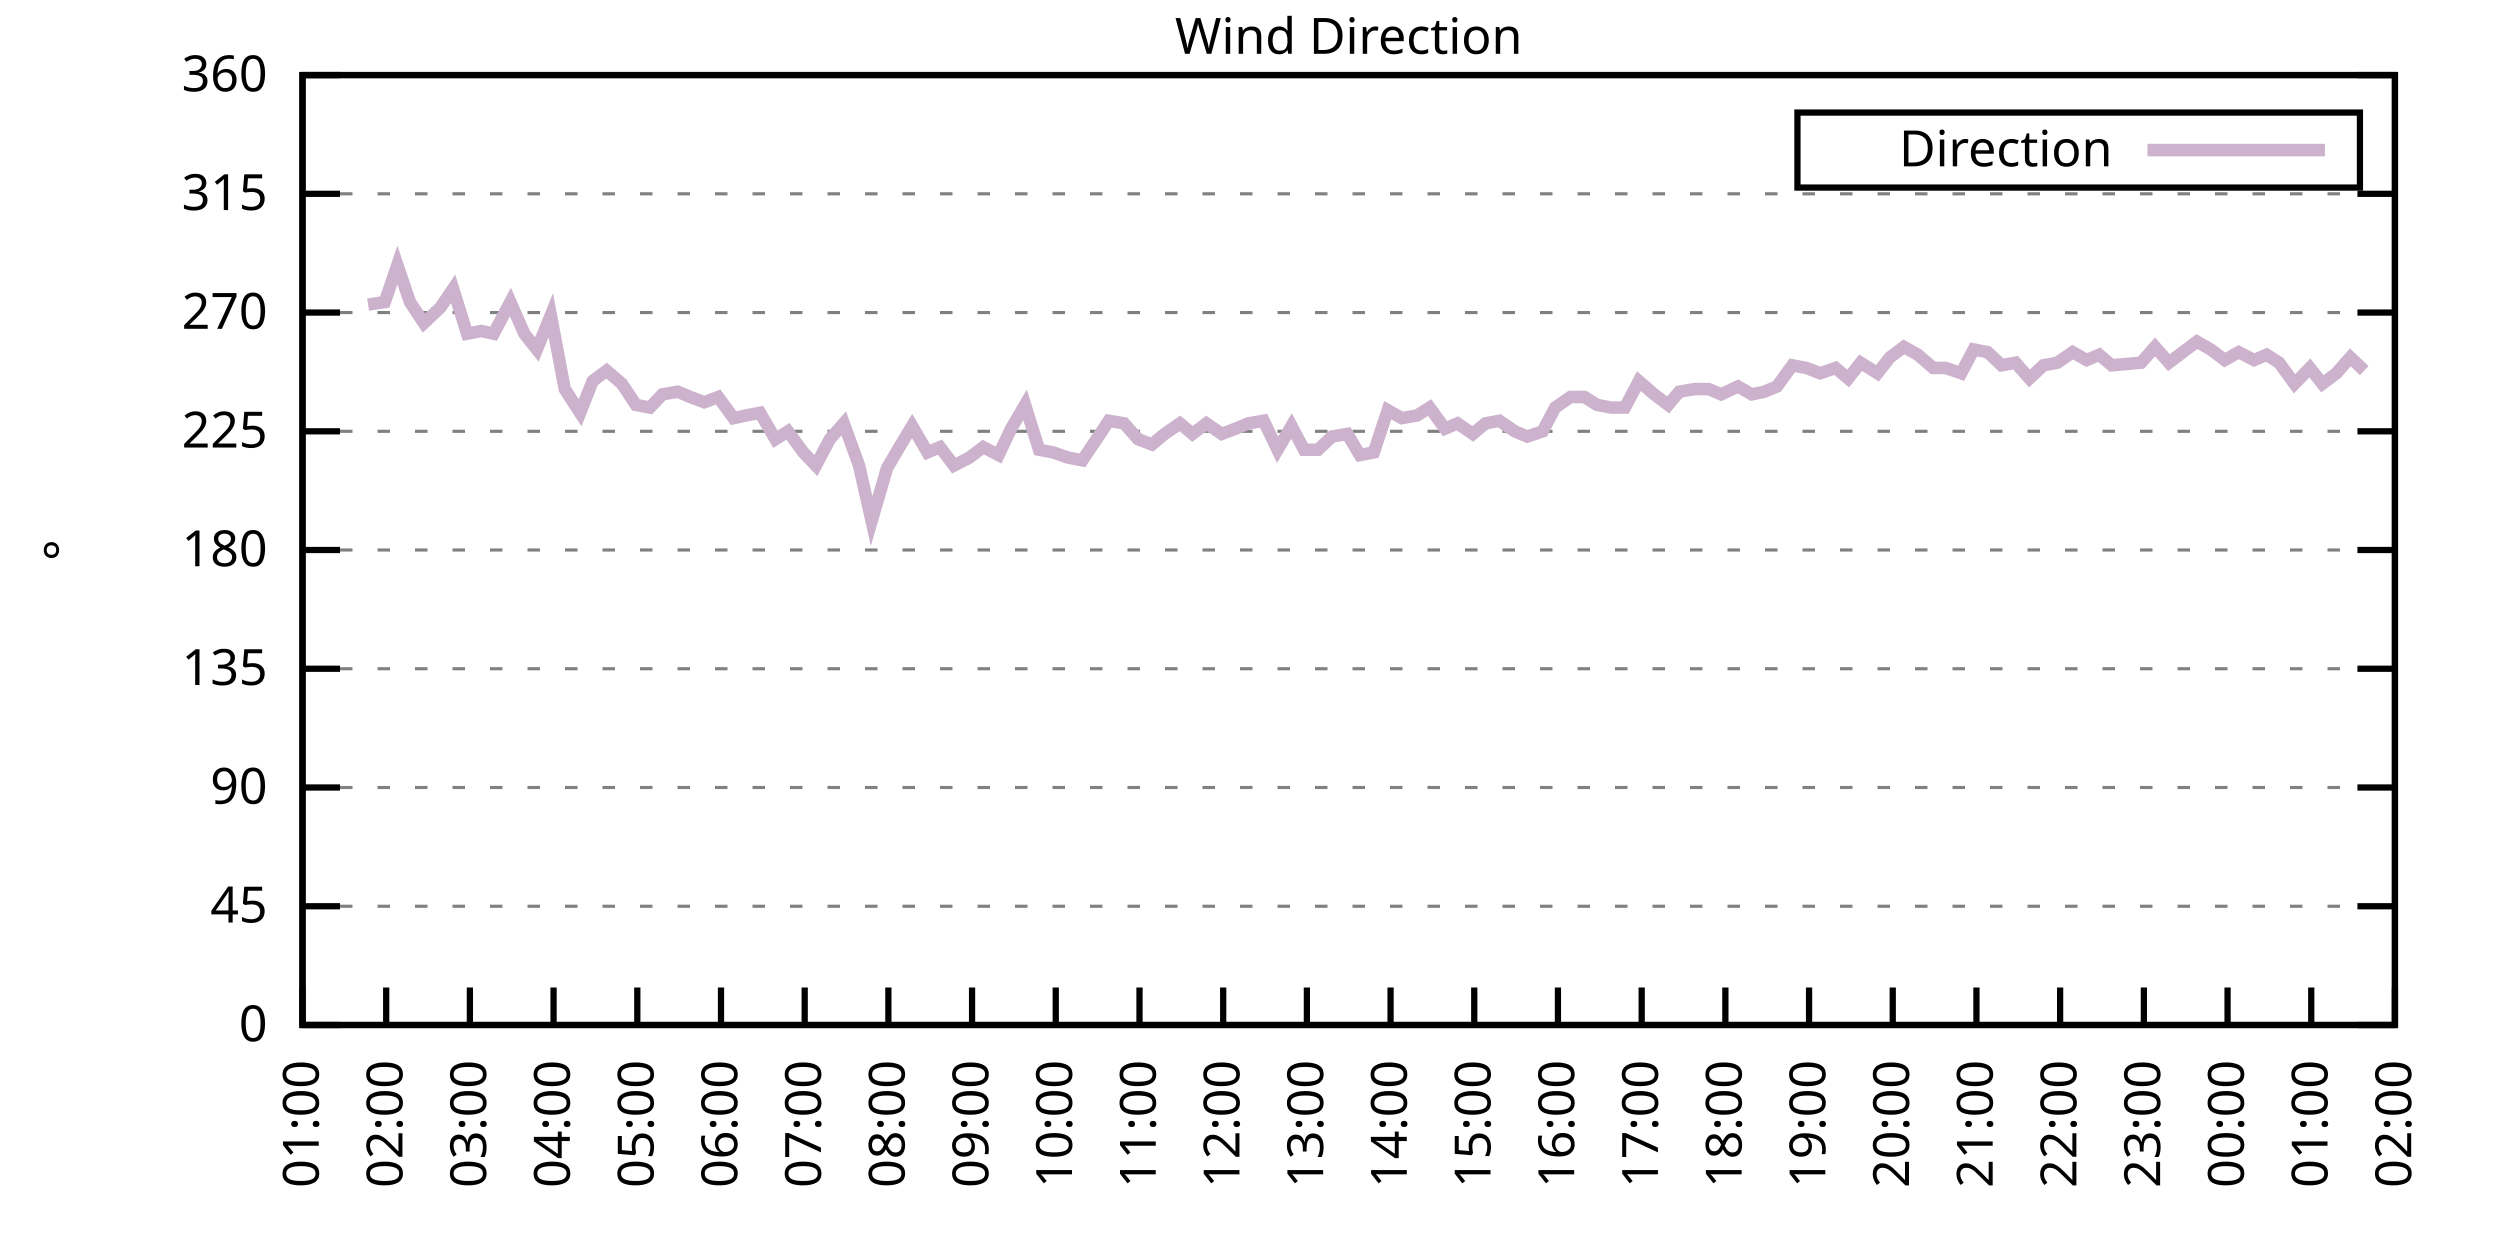
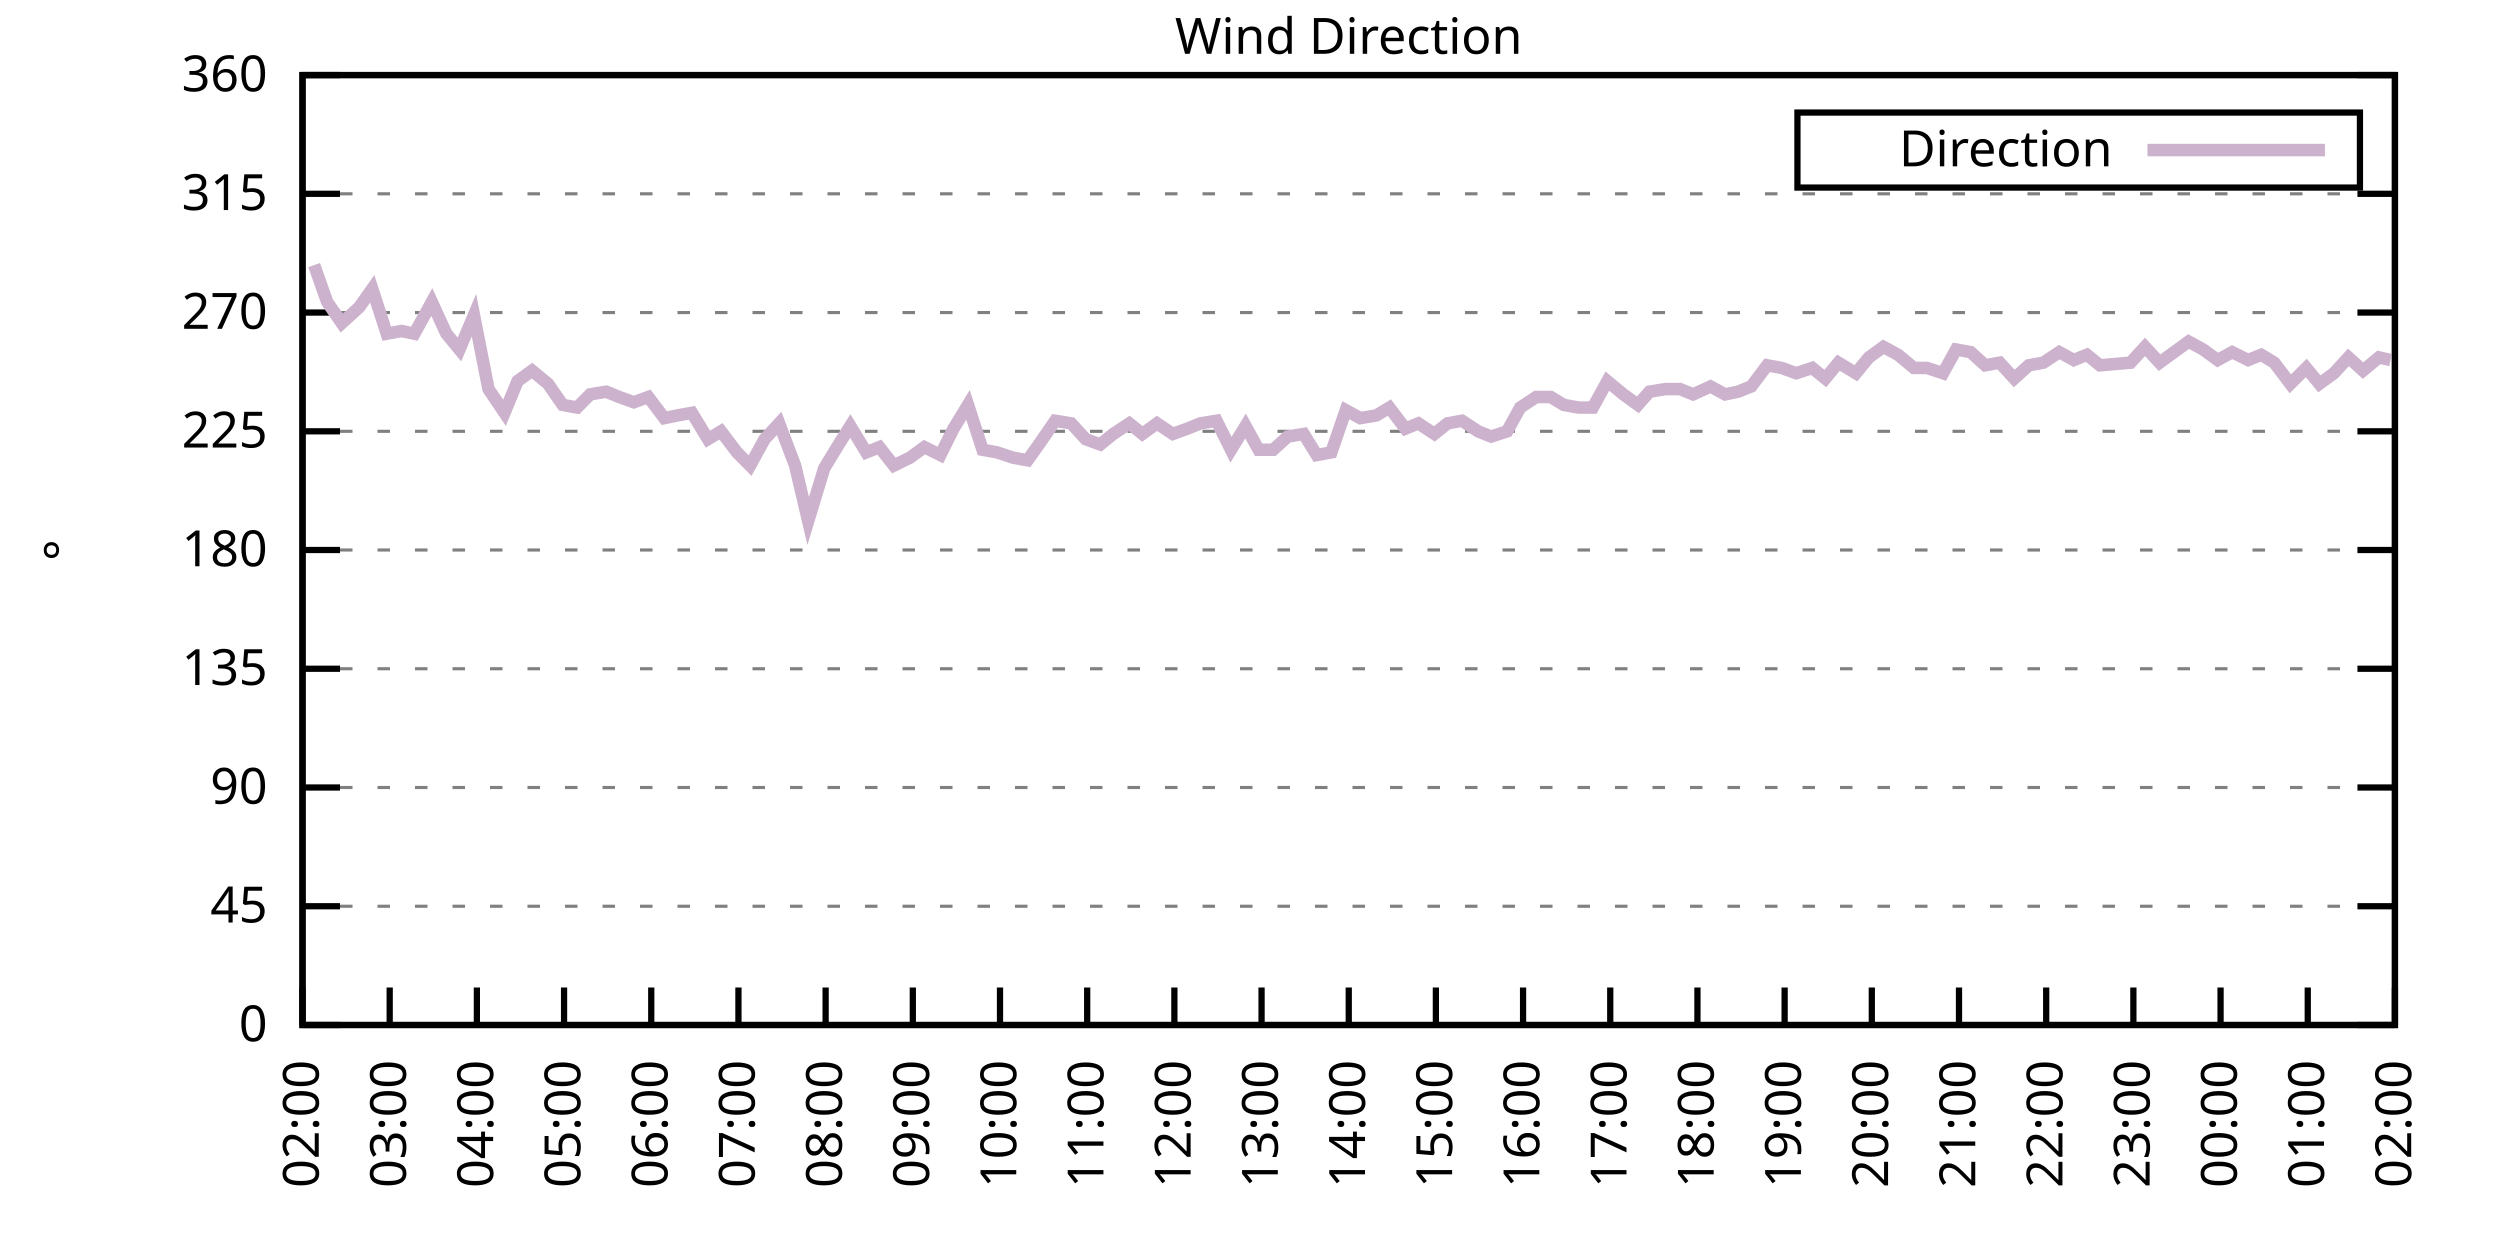
<svg xmlns="http://www.w3.org/2000/svg" xmlns:xlink="http://www.w3.org/1999/xlink" width="400" height="200" viewBox="0 0 400 200">
  <g id="gnuplot_canvas">
    <rect x="0" y="0" width="400" height="200" fill="none" />
    <defs>
      <circle id="gpDot" r="0.5" stroke-width="0.5" stroke="currentColor" />
      <path id="gpPt0" stroke-width="0.333" stroke="currentColor" d="M-1,0 h2 M0,-1 v2" />
      <path id="gpPt1" stroke-width="0.333" stroke="currentColor" d="M-1,-1 L1,1 M1,-1 L-1,1" />
      <path id="gpPt2" stroke-width="0.333" stroke="currentColor" d="M-1,0 L1,0 M0,-1 L0,1 M-1,-1 L1,1 M-1,1 L1,-1" />
      <rect id="gpPt3" stroke-width="0.333" stroke="currentColor" x="-1" y="-1" width="2" height="2" />
      <rect id="gpPt4" stroke-width="0.333" stroke="currentColor" fill="currentColor" x="-1" y="-1" width="2" height="2" />
      <circle id="gpPt5" stroke-width="0.333" stroke="currentColor" cx="0" cy="0" r="1" />
      <use xlink:href="#gpPt5" id="gpPt6" fill="currentColor" stroke="none" />
      <path id="gpPt7" stroke-width="0.333" stroke="currentColor" d="M0,-1.33 L-1.33,0.67 L1.33,0.67 z" />
      <use xlink:href="#gpPt7" id="gpPt8" fill="currentColor" stroke="none" />
      <use xlink:href="#gpPt7" id="gpPt9" stroke="currentColor" transform="rotate(180)" />
      <use xlink:href="#gpPt9" id="gpPt10" fill="currentColor" stroke="none" />
      <use xlink:href="#gpPt3" id="gpPt11" stroke="currentColor" transform="rotate(45)" />
      <use xlink:href="#gpPt11" id="gpPt12" fill="currentColor" stroke="none" />
      <path id="gpPt13" stroke-width="0.333" stroke="currentColor" d="M0,1.330 L1.265,0.411 L0.782,-1.067 L-0.782,-1.076 L-1.265,0.411 z" />
      <use xlink:href="#gpPt13" id="gpPt14" fill="currentColor" stroke="none" />
      <filter id="textbox" filterUnits="objectBoundingBox" x="0" y="0" height="1" width="1">
        <feFlood flood-color="white" flood-opacity="1" result="bgnd" />
        <feComposite in="SourceGraphic" in2="bgnd" operator="atop" />
      </filter>
      <filter id="greybox" filterUnits="objectBoundingBox" x="0" y="0" height="1" width="1">
        <feFlood flood-color="lightgrey" flood-opacity="1" result="grey" />
        <feComposite in="SourceGraphic" in2="grey" operator="atop" />
      </filter>
    </defs>
    <g fill="none" color="white" stroke="currentColor" stroke-width="1.00" stroke-linecap="butt" stroke-linejoin="miter">
</g>
    <g fill="none" color="black" stroke="currentColor" stroke-width="1.00" stroke-linecap="butt" stroke-linejoin="miter">
      <g stroke="none" shape-rendering="crispEdges">
        <polygon fill="rgb(255, 255, 255)" points="48.40,164.00 383.18,164.00 383.18,12.02 48.40,12.02 " />
      </g>
    </g>
    <g fill="none" color="black" stroke="currentColor" stroke-width="1.00" stroke-linecap="butt" stroke-linejoin="miter">
</g>
    <g fill="none" color="black" stroke="black" stroke-width="0.50" stroke-linecap="butt" stroke-linejoin="miter">
</g>
    <g fill="none" color="gray" stroke="currentColor" stroke-width="0.50" stroke-linecap="butt" stroke-linejoin="miter">
      <path stroke="gray" stroke-dasharray="2,4" class="gridline" d="M48.40,164.00 L383.19,164.00  " />
    </g>
    <g fill="none" color="gray" stroke="gray" stroke-width="1.00" stroke-linecap="butt" stroke-linejoin="miter">
</g>
    <g fill="none" color="black" stroke="currentColor" stroke-width="1.00" stroke-linecap="butt" stroke-linejoin="miter">
      <path stroke="black" d="M48.40,164.00 L54.40,164.00 M383.19,164.00 L377.19,164.00  " />
      <g transform="translate(42.80,166.60)" stroke="none" fill="black" font-family="Sans" font-size="8.00" text-anchor="end">
        <text>
          <tspan font-family="Sans"> 0</tspan>
        </text>
      </g>
    </g>
    <g fill="none" color="black" stroke="currentColor" stroke-width="1.00" stroke-linecap="butt" stroke-linejoin="miter">
</g>
    <g fill="none" color="black" stroke="black" stroke-width="0.50" stroke-linecap="butt" stroke-linejoin="miter">
</g>
    <g fill="none" color="gray" stroke="currentColor" stroke-width="0.50" stroke-linecap="butt" stroke-linejoin="miter">
      <path stroke="gray" stroke-dasharray="2,4" class="gridline" d="M48.40,145.00 L383.19,145.00  " />
    </g>
    <g fill="none" color="gray" stroke="gray" stroke-width="1.00" stroke-linecap="butt" stroke-linejoin="miter">
</g>
    <g fill="none" color="black" stroke="currentColor" stroke-width="1.00" stroke-linecap="butt" stroke-linejoin="miter">
      <path stroke="black" d="M48.40,145.00 L54.40,145.00 M383.19,145.00 L377.19,145.00  " />
      <g transform="translate(42.80,147.60)" stroke="none" fill="black" font-family="Sans" font-size="8.00" text-anchor="end">
        <text>
          <tspan font-family="Sans"> 45</tspan>
        </text>
      </g>
    </g>
    <g fill="none" color="black" stroke="currentColor" stroke-width="1.00" stroke-linecap="butt" stroke-linejoin="miter">
</g>
    <g fill="none" color="black" stroke="black" stroke-width="0.50" stroke-linecap="butt" stroke-linejoin="miter">
</g>
    <g fill="none" color="gray" stroke="currentColor" stroke-width="0.50" stroke-linecap="butt" stroke-linejoin="miter">
      <path stroke="gray" stroke-dasharray="2,4" class="gridline" d="M48.40,126.00 L383.19,126.00  " />
    </g>
    <g fill="none" color="gray" stroke="gray" stroke-width="1.00" stroke-linecap="butt" stroke-linejoin="miter">
</g>
    <g fill="none" color="black" stroke="currentColor" stroke-width="1.00" stroke-linecap="butt" stroke-linejoin="miter">
      <path stroke="black" d="M48.40,126.00 L54.40,126.00 M383.19,126.00 L377.19,126.00  " />
      <g transform="translate(42.80,128.60)" stroke="none" fill="black" font-family="Sans" font-size="8.00" text-anchor="end">
        <text>
          <tspan font-family="Sans"> 90</tspan>
        </text>
      </g>
    </g>
    <g fill="none" color="black" stroke="currentColor" stroke-width="1.00" stroke-linecap="butt" stroke-linejoin="miter">
</g>
    <g fill="none" color="black" stroke="black" stroke-width="0.50" stroke-linecap="butt" stroke-linejoin="miter">
</g>
    <g fill="none" color="gray" stroke="currentColor" stroke-width="0.50" stroke-linecap="butt" stroke-linejoin="miter">
      <path stroke="gray" stroke-dasharray="2,4" class="gridline" d="M48.40,107.00 L383.19,107.00  " />
    </g>
    <g fill="none" color="gray" stroke="gray" stroke-width="1.00" stroke-linecap="butt" stroke-linejoin="miter">
</g>
    <g fill="none" color="black" stroke="currentColor" stroke-width="1.00" stroke-linecap="butt" stroke-linejoin="miter">
      <path stroke="black" d="M48.40,107.00 L54.40,107.00 M383.19,107.00 L377.19,107.00  " />
      <g transform="translate(42.80,109.60)" stroke="none" fill="black" font-family="Sans" font-size="8.00" text-anchor="end">
        <text>
          <tspan font-family="Sans"> 135</tspan>
        </text>
      </g>
    </g>
    <g fill="none" color="black" stroke="currentColor" stroke-width="1.00" stroke-linecap="butt" stroke-linejoin="miter">
</g>
    <g fill="none" color="black" stroke="black" stroke-width="0.50" stroke-linecap="butt" stroke-linejoin="miter">
</g>
    <g fill="none" color="gray" stroke="currentColor" stroke-width="0.50" stroke-linecap="butt" stroke-linejoin="miter">
      <path stroke="gray" stroke-dasharray="2,4" class="gridline" d="M48.40,88.00 L383.19,88.00  " />
    </g>
    <g fill="none" color="gray" stroke="gray" stroke-width="1.00" stroke-linecap="butt" stroke-linejoin="miter">
</g>
    <g fill="none" color="black" stroke="currentColor" stroke-width="1.00" stroke-linecap="butt" stroke-linejoin="miter">
      <path stroke="black" d="M48.40,88.00 L54.40,88.00 M383.19,88.00 L377.19,88.00  " />
      <g transform="translate(42.80,90.60)" stroke="none" fill="black" font-family="Sans" font-size="8.00" text-anchor="end">
        <text>
          <tspan font-family="Sans"> 180</tspan>
        </text>
      </g>
    </g>
    <g fill="none" color="black" stroke="currentColor" stroke-width="1.00" stroke-linecap="butt" stroke-linejoin="miter">
</g>
    <g fill="none" color="black" stroke="black" stroke-width="0.50" stroke-linecap="butt" stroke-linejoin="miter">
</g>
    <g fill="none" color="gray" stroke="currentColor" stroke-width="0.50" stroke-linecap="butt" stroke-linejoin="miter">
      <path stroke="gray" stroke-dasharray="2,4" class="gridline" d="M48.40,69.01 L383.19,69.01  " />
    </g>
    <g fill="none" color="gray" stroke="gray" stroke-width="1.00" stroke-linecap="butt" stroke-linejoin="miter">
</g>
    <g fill="none" color="black" stroke="currentColor" stroke-width="1.00" stroke-linecap="butt" stroke-linejoin="miter">
      <path stroke="black" d="M48.40,69.01 L54.40,69.01 M383.19,69.01 L377.19,69.01  " />
      <g transform="translate(42.80,71.61)" stroke="none" fill="black" font-family="Sans" font-size="8.00" text-anchor="end">
        <text>
          <tspan font-family="Sans"> 225</tspan>
        </text>
      </g>
    </g>
    <g fill="none" color="black" stroke="currentColor" stroke-width="1.00" stroke-linecap="butt" stroke-linejoin="miter">
</g>
    <g fill="none" color="black" stroke="black" stroke-width="0.50" stroke-linecap="butt" stroke-linejoin="miter">
</g>
    <g fill="none" color="gray" stroke="currentColor" stroke-width="0.50" stroke-linecap="butt" stroke-linejoin="miter">
      <path stroke="gray" stroke-dasharray="2,4" class="gridline" d="M48.40,50.01 L383.19,50.01  " />
    </g>
    <g fill="none" color="gray" stroke="gray" stroke-width="1.00" stroke-linecap="butt" stroke-linejoin="miter">
</g>
    <g fill="none" color="black" stroke="currentColor" stroke-width="1.00" stroke-linecap="butt" stroke-linejoin="miter">
      <path stroke="black" d="M48.40,50.01 L54.40,50.01 M383.19,50.01 L377.19,50.01  " />
      <g transform="translate(42.80,52.61)" stroke="none" fill="black" font-family="Sans" font-size="8.00" text-anchor="end">
        <text>
          <tspan font-family="Sans"> 270</tspan>
        </text>
      </g>
    </g>
    <g fill="none" color="black" stroke="currentColor" stroke-width="1.00" stroke-linecap="butt" stroke-linejoin="miter">
</g>
    <g fill="none" color="black" stroke="black" stroke-width="0.50" stroke-linecap="butt" stroke-linejoin="miter">
</g>
    <g fill="none" color="gray" stroke="currentColor" stroke-width="0.50" stroke-linecap="butt" stroke-linejoin="miter">
      <path stroke="gray" stroke-dasharray="2,4" class="gridline" d="M48.40,31.01 L383.19,31.01  " />
    </g>
    <g fill="none" color="gray" stroke="gray" stroke-width="1.00" stroke-linecap="butt" stroke-linejoin="miter">
</g>
    <g fill="none" color="black" stroke="currentColor" stroke-width="1.00" stroke-linecap="butt" stroke-linejoin="miter">
      <path stroke="black" d="M48.40,31.01 L54.40,31.01 M383.19,31.01 L377.19,31.01  " />
      <g transform="translate(42.80,33.61)" stroke="none" fill="black" font-family="Sans" font-size="8.00" text-anchor="end">
        <text>
          <tspan font-family="Sans"> 315</tspan>
        </text>
      </g>
    </g>
    <g fill="none" color="black" stroke="currentColor" stroke-width="1.00" stroke-linecap="butt" stroke-linejoin="miter">
</g>
    <g fill="none" color="black" stroke="black" stroke-width="0.50" stroke-linecap="butt" stroke-linejoin="miter">
</g>
    <g fill="none" color="gray" stroke="currentColor" stroke-width="0.50" stroke-linecap="butt" stroke-linejoin="miter">
      <path stroke="gray" stroke-dasharray="2,4" class="gridline" d="M48.40,12.01 L383.19,12.01  " />
    </g>
    <g fill="none" color="gray" stroke="gray" stroke-width="1.00" stroke-linecap="butt" stroke-linejoin="miter">
</g>
    <g fill="none" color="black" stroke="currentColor" stroke-width="1.00" stroke-linecap="butt" stroke-linejoin="miter">
      <path stroke="black" d="M48.40,12.01 L54.40,12.01 M383.19,12.01 L377.19,12.01  " />
      <g transform="translate(42.80,14.61)" stroke="none" fill="black" font-family="Sans" font-size="8.00" text-anchor="end">
        <text>
          <tspan font-family="Sans"> 360</tspan>
        </text>
      </g>
    </g>
    <g fill="none" color="black" stroke="currentColor" stroke-width="1.00" stroke-linecap="butt" stroke-linejoin="miter">
      <path stroke="black" d="M48.40,164.00 L48.40,158.00  " />
      <g transform="translate(51.00,169.60) rotate(270.00)" stroke="none" fill="black" font-family="Sans" font-size="8.00" text-anchor="end">
        <text>
-           <tspan font-family="Sans">01:00</tspan>
-         </text>
-       </g>
-     </g>
-     <g fill="none" color="black" stroke="currentColor" stroke-width="1.00" stroke-linecap="butt" stroke-linejoin="miter">
-       <path stroke="black" d="M61.79,164.00 L61.79,158.00  " />
-       <g transform="translate(64.39,169.60) rotate(270.00)" stroke="none" fill="black" font-family="Sans" font-size="8.00" text-anchor="end">
-         <text>
          <tspan font-family="Sans">02:00</tspan>
        </text>
      </g>
    </g>
    <g fill="none" color="black" stroke="currentColor" stroke-width="1.00" stroke-linecap="butt" stroke-linejoin="miter">
-       <path stroke="black" d="M75.18,164.00 L75.18,158.00  " />
-       <g transform="translate(77.78,169.60) rotate(270.00)" stroke="none" fill="black" font-family="Sans" font-size="8.00" text-anchor="end">
+       <path stroke="black" d="M62.35,164.00 L62.35,158.00  " />
+       <g transform="translate(64.95,169.60) rotate(270.00)" stroke="none" fill="black" font-family="Sans" font-size="8.00" text-anchor="end">
        <text>
          <tspan font-family="Sans">03:00</tspan>
        </text>
      </g>
    </g>
    <g fill="none" color="black" stroke="currentColor" stroke-width="1.00" stroke-linecap="butt" stroke-linejoin="miter">
-       <path stroke="black" d="M88.57,164.00 L88.57,158.00  " />
-       <g transform="translate(91.17,169.60) rotate(270.00)" stroke="none" fill="black" font-family="Sans" font-size="8.00" text-anchor="end">
+       <path stroke="black" d="M76.30,164.00 L76.30,158.00  " />
+       <g transform="translate(78.90,169.60) rotate(270.00)" stroke="none" fill="black" font-family="Sans" font-size="8.00" text-anchor="end">
        <text>
          <tspan font-family="Sans">04:00</tspan>
        </text>
      </g>
    </g>
    <g fill="none" color="black" stroke="currentColor" stroke-width="1.00" stroke-linecap="butt" stroke-linejoin="miter">
-       <path stroke="black" d="M101.97,164.00 L101.97,158.00  " />
-       <g transform="translate(104.57,169.60) rotate(270.00)" stroke="none" fill="black" font-family="Sans" font-size="8.00" text-anchor="end">
+       <path stroke="black" d="M90.25,164.00 L90.25,158.00  " />
+       <g transform="translate(92.85,169.60) rotate(270.00)" stroke="none" fill="black" font-family="Sans" font-size="8.00" text-anchor="end">
        <text>
          <tspan font-family="Sans">05:00</tspan>
        </text>
      </g>
    </g>
    <g fill="none" color="black" stroke="currentColor" stroke-width="1.00" stroke-linecap="butt" stroke-linejoin="miter">
-       <path stroke="black" d="M115.36,164.00 L115.36,158.00  " />
-       <g transform="translate(117.96,169.60) rotate(270.00)" stroke="none" fill="black" font-family="Sans" font-size="8.00" text-anchor="end">
+       <path stroke="black" d="M104.20,164.00 L104.20,158.00  " />
+       <g transform="translate(106.80,169.60) rotate(270.00)" stroke="none" fill="black" font-family="Sans" font-size="8.00" text-anchor="end">
        <text>
          <tspan font-family="Sans">06:00</tspan>
        </text>
      </g>
    </g>
    <g fill="none" color="black" stroke="currentColor" stroke-width="1.00" stroke-linecap="butt" stroke-linejoin="miter">
-       <path stroke="black" d="M128.75,164.00 L128.75,158.00  " />
-       <g transform="translate(131.35,169.60) rotate(270.00)" stroke="none" fill="black" font-family="Sans" font-size="8.00" text-anchor="end">
+       <path stroke="black" d="M118.15,164.00 L118.15,158.00  " />
+       <g transform="translate(120.75,169.60) rotate(270.00)" stroke="none" fill="black" font-family="Sans" font-size="8.00" text-anchor="end">
        <text>
          <tspan font-family="Sans">07:00</tspan>
        </text>
      </g>
    </g>
    <g fill="none" color="black" stroke="currentColor" stroke-width="1.00" stroke-linecap="butt" stroke-linejoin="miter">
-       <path stroke="black" d="M142.14,164.00 L142.14,158.00  " />
-       <g transform="translate(144.74,169.60) rotate(270.00)" stroke="none" fill="black" font-family="Sans" font-size="8.00" text-anchor="end">
+       <path stroke="black" d="M132.10,164.00 L132.10,158.00  " />
+       <g transform="translate(134.70,169.60) rotate(270.00)" stroke="none" fill="black" font-family="Sans" font-size="8.00" text-anchor="end">
        <text>
          <tspan font-family="Sans">08:00</tspan>
        </text>
      </g>
    </g>
    <g fill="none" color="black" stroke="currentColor" stroke-width="1.00" stroke-linecap="butt" stroke-linejoin="miter">
-       <path stroke="black" d="M155.53,164.00 L155.53,158.00  " />
-       <g transform="translate(158.13,169.60) rotate(270.00)" stroke="none" fill="black" font-family="Sans" font-size="8.00" text-anchor="end">
+       <path stroke="black" d="M146.05,164.00 L146.05,158.00  " />
+       <g transform="translate(148.65,169.60) rotate(270.00)" stroke="none" fill="black" font-family="Sans" font-size="8.00" text-anchor="end">
        <text>
          <tspan font-family="Sans">09:00</tspan>
        </text>
      </g>
    </g>
    <g fill="none" color="black" stroke="currentColor" stroke-width="1.00" stroke-linecap="butt" stroke-linejoin="miter">
-       <path stroke="black" d="M168.92,164.00 L168.92,158.00  " />
-       <g transform="translate(171.52,169.60) rotate(270.00)" stroke="none" fill="black" font-family="Sans" font-size="8.00" text-anchor="end">
+       <path stroke="black" d="M160.00,164.00 L160.00,158.00  " />
+       <g transform="translate(162.60,169.60) rotate(270.00)" stroke="none" fill="black" font-family="Sans" font-size="8.00" text-anchor="end">
        <text>
          <tspan font-family="Sans">10:00</tspan>
        </text>
      </g>
    </g>
    <g fill="none" color="black" stroke="currentColor" stroke-width="1.00" stroke-linecap="butt" stroke-linejoin="miter">
-       <path stroke="black" d="M182.32,164.00 L182.32,158.00  " />
-       <g transform="translate(184.92,169.60) rotate(270.00)" stroke="none" fill="black" font-family="Sans" font-size="8.00" text-anchor="end">
+       <path stroke="black" d="M173.95,164.00 L173.95,158.00  " />
+       <g transform="translate(176.55,169.60) rotate(270.00)" stroke="none" fill="black" font-family="Sans" font-size="8.00" text-anchor="end">
        <text>
          <tspan font-family="Sans">11:00</tspan>
        </text>
      </g>
    </g>
    <g fill="none" color="black" stroke="currentColor" stroke-width="1.00" stroke-linecap="butt" stroke-linejoin="miter">
-       <path stroke="black" d="M195.71,164.00 L195.71,158.00  " />
-       <g transform="translate(198.31,169.60) rotate(270.00)" stroke="none" fill="black" font-family="Sans" font-size="8.00" text-anchor="end">
+       <path stroke="black" d="M187.90,164.00 L187.90,158.00  " />
+       <g transform="translate(190.50,169.60) rotate(270.00)" stroke="none" fill="black" font-family="Sans" font-size="8.00" text-anchor="end">
        <text>
          <tspan font-family="Sans">12:00</tspan>
        </text>
      </g>
    </g>
    <g fill="none" color="black" stroke="currentColor" stroke-width="1.00" stroke-linecap="butt" stroke-linejoin="miter">
-       <path stroke="black" d="M209.10,164.00 L209.10,158.00  " />
-       <g transform="translate(211.70,169.60) rotate(270.00)" stroke="none" fill="black" font-family="Sans" font-size="8.00" text-anchor="end">
+       <path stroke="black" d="M201.85,164.00 L201.85,158.00  " />
+       <g transform="translate(204.45,169.60) rotate(270.00)" stroke="none" fill="black" font-family="Sans" font-size="8.00" text-anchor="end">
        <text>
          <tspan font-family="Sans">13:00</tspan>
        </text>
      </g>
    </g>
    <g fill="none" color="black" stroke="currentColor" stroke-width="1.00" stroke-linecap="butt" stroke-linejoin="miter">
-       <path stroke="black" d="M222.49,164.00 L222.49,158.00  " />
-       <g transform="translate(225.09,169.60) rotate(270.00)" stroke="none" fill="black" font-family="Sans" font-size="8.00" text-anchor="end">
+       <path stroke="black" d="M215.80,164.00 L215.80,158.00  " />
+       <g transform="translate(218.40,169.60) rotate(270.00)" stroke="none" fill="black" font-family="Sans" font-size="8.00" text-anchor="end">
        <text>
          <tspan font-family="Sans">14:00</tspan>
        </text>
      </g>
    </g>
    <g fill="none" color="black" stroke="currentColor" stroke-width="1.00" stroke-linecap="butt" stroke-linejoin="miter">
-       <path stroke="black" d="M235.88,164.00 L235.88,158.00  " />
-       <g transform="translate(238.48,169.60) rotate(270.00)" stroke="none" fill="black" font-family="Sans" font-size="8.00" text-anchor="end">
+       <path stroke="black" d="M229.74,164.00 L229.74,158.00  " />
+       <g transform="translate(232.34,169.60) rotate(270.00)" stroke="none" fill="black" font-family="Sans" font-size="8.00" text-anchor="end">
        <text>
          <tspan font-family="Sans">15:00</tspan>
        </text>
      </g>
    </g>
    <g fill="none" color="black" stroke="currentColor" stroke-width="1.00" stroke-linecap="butt" stroke-linejoin="miter">
-       <path stroke="black" d="M249.27,164.00 L249.27,158.00  " />
-       <g transform="translate(251.87,169.60) rotate(270.00)" stroke="none" fill="black" font-family="Sans" font-size="8.00" text-anchor="end">
+       <path stroke="black" d="M243.69,164.00 L243.69,158.00  " />
+       <g transform="translate(246.29,169.60) rotate(270.00)" stroke="none" fill="black" font-family="Sans" font-size="8.00" text-anchor="end">
        <text>
          <tspan font-family="Sans">16:00</tspan>
        </text>
      </g>
    </g>
    <g fill="none" color="black" stroke="currentColor" stroke-width="1.00" stroke-linecap="butt" stroke-linejoin="miter">
-       <path stroke="black" d="M262.67,164.00 L262.67,158.00  " />
-       <g transform="translate(265.27,169.60) rotate(270.00)" stroke="none" fill="black" font-family="Sans" font-size="8.00" text-anchor="end">
+       <path stroke="black" d="M257.64,164.00 L257.64,158.00  " />
+       <g transform="translate(260.24,169.60) rotate(270.00)" stroke="none" fill="black" font-family="Sans" font-size="8.00" text-anchor="end">
        <text>
          <tspan font-family="Sans">17:00</tspan>
        </text>
      </g>
    </g>
    <g fill="none" color="black" stroke="currentColor" stroke-width="1.00" stroke-linecap="butt" stroke-linejoin="miter">
-       <path stroke="black" d="M276.06,164.00 L276.06,158.00  " />
-       <g transform="translate(278.66,169.60) rotate(270.00)" stroke="none" fill="black" font-family="Sans" font-size="8.00" text-anchor="end">
+       <path stroke="black" d="M271.59,164.00 L271.59,158.00  " />
+       <g transform="translate(274.19,169.60) rotate(270.00)" stroke="none" fill="black" font-family="Sans" font-size="8.00" text-anchor="end">
        <text>
          <tspan font-family="Sans">18:00</tspan>
        </text>
      </g>
    </g>
    <g fill="none" color="black" stroke="currentColor" stroke-width="1.00" stroke-linecap="butt" stroke-linejoin="miter">
-       <path stroke="black" d="M289.45,164.00 L289.45,158.00  " />
-       <g transform="translate(292.05,169.60) rotate(270.00)" stroke="none" fill="black" font-family="Sans" font-size="8.00" text-anchor="end">
+       <path stroke="black" d="M285.54,164.00 L285.54,158.00  " />
+       <g transform="translate(288.14,169.60) rotate(270.00)" stroke="none" fill="black" font-family="Sans" font-size="8.00" text-anchor="end">
        <text>
          <tspan font-family="Sans">19:00</tspan>
        </text>
      </g>
    </g>
    <g fill="none" color="black" stroke="currentColor" stroke-width="1.00" stroke-linecap="butt" stroke-linejoin="miter">
-       <path stroke="black" d="M302.84,164.00 L302.84,158.00  " />
-       <g transform="translate(305.44,169.60) rotate(270.00)" stroke="none" fill="black" font-family="Sans" font-size="8.00" text-anchor="end">
+       <path stroke="black" d="M299.49,164.00 L299.49,158.00  " />
+       <g transform="translate(302.09,169.60) rotate(270.00)" stroke="none" fill="black" font-family="Sans" font-size="8.00" text-anchor="end">
        <text>
          <tspan font-family="Sans">20:00</tspan>
        </text>
      </g>
    </g>
    <g fill="none" color="black" stroke="currentColor" stroke-width="1.00" stroke-linecap="butt" stroke-linejoin="miter">
-       <path stroke="black" d="M316.23,164.00 L316.23,158.00  " />
-       <g transform="translate(318.83,169.60) rotate(270.00)" stroke="none" fill="black" font-family="Sans" font-size="8.00" text-anchor="end">
+       <path stroke="black" d="M313.44,164.00 L313.44,158.00  " />
+       <g transform="translate(316.04,169.60) rotate(270.00)" stroke="none" fill="black" font-family="Sans" font-size="8.00" text-anchor="end">
        <text>
          <tspan font-family="Sans">21:00</tspan>
        </text>
      </g>
    </g>
    <g fill="none" color="black" stroke="currentColor" stroke-width="1.00" stroke-linecap="butt" stroke-linejoin="miter">
-       <path stroke="black" d="M329.62,164.00 L329.62,158.00  " />
-       <g transform="translate(332.22,169.60) rotate(270.00)" stroke="none" fill="black" font-family="Sans" font-size="8.00" text-anchor="end">
+       <path stroke="black" d="M327.39,164.00 L327.39,158.00  " />
+       <g transform="translate(329.99,169.60) rotate(270.00)" stroke="none" fill="black" font-family="Sans" font-size="8.00" text-anchor="end">
        <text>
          <tspan font-family="Sans">22:00</tspan>
        </text>
      </g>
    </g>
    <g fill="none" color="black" stroke="currentColor" stroke-width="1.00" stroke-linecap="butt" stroke-linejoin="miter">
-       <path stroke="black" d="M343.02,164.00 L343.02,158.00  " />
-       <g transform="translate(345.62,169.60) rotate(270.00)" stroke="none" fill="black" font-family="Sans" font-size="8.00" text-anchor="end">
+       <path stroke="black" d="M341.34,164.00 L341.34,158.00  " />
+       <g transform="translate(343.94,169.60) rotate(270.00)" stroke="none" fill="black" font-family="Sans" font-size="8.00" text-anchor="end">
        <text>
          <tspan font-family="Sans">23:00</tspan>
        </text>
      </g>
    </g>
    <g fill="none" color="black" stroke="currentColor" stroke-width="1.00" stroke-linecap="butt" stroke-linejoin="miter">
-       <path stroke="black" d="M356.41,164.00 L356.41,158.00  " />
-       <g transform="translate(359.01,169.60) rotate(270.00)" stroke="none" fill="black" font-family="Sans" font-size="8.00" text-anchor="end">
+       <path stroke="black" d="M355.29,164.00 L355.29,158.00  " />
+       <g transform="translate(357.89,169.60) rotate(270.00)" stroke="none" fill="black" font-family="Sans" font-size="8.00" text-anchor="end">
        <text>
          <tspan font-family="Sans">00:00</tspan>
        </text>
      </g>
    </g>
    <g fill="none" color="black" stroke="currentColor" stroke-width="1.00" stroke-linecap="butt" stroke-linejoin="miter">
-       <path stroke="black" d="M369.80,164.00 L369.80,158.00  " />
-       <g transform="translate(372.40,169.60) rotate(270.00)" stroke="none" fill="black" font-family="Sans" font-size="8.00" text-anchor="end">
+       <path stroke="black" d="M369.24,164.00 L369.24,158.00  " />
+       <g transform="translate(371.84,169.60) rotate(270.00)" stroke="none" fill="black" font-family="Sans" font-size="8.00" text-anchor="end">
        <text>
          <tspan font-family="Sans">01:00</tspan>
        </text>
      </g>
    </g>
    <g fill="none" color="black" stroke="currentColor" stroke-width="1.00" stroke-linecap="butt" stroke-linejoin="miter">
      <path stroke="black" d="M383.19,164.00 L383.19,158.00  " />
      <g transform="translate(385.79,169.60) rotate(270.00)" stroke="none" fill="black" font-family="Sans" font-size="8.00" text-anchor="end">
        <text>
          <tspan font-family="Sans">02:00</tspan>
        </text>
      </g>
    </g>
    <g fill="none" color="black" stroke="currentColor" stroke-width="1.00" stroke-linecap="butt" stroke-linejoin="miter">
</g>
    <g fill="none" color="black" stroke="currentColor" stroke-width="1.00" stroke-linecap="butt" stroke-linejoin="miter">
      <path stroke="black" d="M48.40,12.01 L48.40,164.00 L383.19,164.00 L383.19,12.01 L48.40,12.01 Z  " />
    </g>
    <g fill="none" color="black" stroke="currentColor" stroke-width="1.00" stroke-linecap="butt" stroke-linejoin="miter">
</g>
    <g fill="none" color="black" stroke="currentColor" stroke-width="1.00" stroke-linecap="butt" stroke-linejoin="miter">
      <path stroke="black" d="M287.59,30.01 L287.59,18.01 L377.59,18.01 L377.59,30.01 L287.59,30.01 Z  " />
    </g>
    <g id="Wind_direction_plot_1">
      <g fill="none" color="white" stroke="black" stroke-width="2.00" stroke-linecap="butt" stroke-linejoin="miter">
</g>
      <g fill="none" color="black" stroke="currentColor" stroke-width="2.00" stroke-linecap="butt" stroke-linejoin="miter">
        <g transform="translate(337.99,26.61)" stroke="none" fill="black" font-family="Sans" font-size="8.00" text-anchor="end">
          <text>
            <tspan font-family="Sans">Direction</tspan>
          </text>
        </g>
      </g>
      <g fill="none" color="black" stroke="currentColor" stroke-width="2.00" stroke-linecap="butt" stroke-linejoin="miter">
-         <path stroke="rgb(204, 178, 204)" d="M343.59,24.01 L371.99,24.01 M58.89,48.74 L61.57,48.32 L63.58,42.41 L65.59,48.32 L67.82,51.70 L70.50,49.16   L72.50,46.21 L74.74,53.39 L76.97,52.96 L78.98,53.39 L81.66,48.32 L83.89,53.39 L85.90,55.92 L88.13,50.43   L90.36,62.25 L92.82,66.05 L94.82,60.98 L97.06,59.30 L99.51,61.41 L101.74,64.78 L103.98,65.21 L105.98,63.10   L108.44,62.67 L110.45,63.52 L112.68,64.36 L114.91,63.52 L117.37,66.90 L119.38,66.47 L121.61,66.05 L124.06,70.27   L126.07,69.01 L128.53,72.38 L130.54,74.49 L132.77,70.27 L135.00,67.74 L137.45,74.49 L139.46,83.36 L141.92,74.92   L144.15,71.12 L145.94,68.16 L148.39,72.38 L150.40,71.54 L152.63,74.49 L155.09,73.23 L157.32,71.54 L159.77,72.81   L161.78,68.58 L164.01,64.78 L166.25,71.96 L168.48,72.38 L170.93,73.23 L173.17,73.65 L175.17,70.70 L177.41,67.32   L179.86,67.74 L182.09,70.27 L184.32,71.12 L186.33,69.43 L188.79,67.74 L190.80,69.43 L193.03,67.74 L195.48,69.43   L197.72,68.58 L199.73,67.74 L202.18,67.32 L204.41,71.96 L206.64,68.16 L208.65,71.96 L210.88,71.96 L213.12,69.85   L215.57,69.43 L217.58,72.81 L219.81,72.38 L222.04,65.63 L224.28,66.90 L226.73,66.47 L228.74,65.21 L231.20,68.58   L233.20,67.74 L235.66,69.43 L237.67,67.74 L239.90,67.32 L242.36,69.01 L244.36,69.85 L246.82,69.01 L248.83,65.21   L251.28,63.52 L253.51,63.52 L255.52,64.78 L257.76,65.21 L259.99,65.21 L262.22,60.98 L264.67,63.10 L266.91,64.78   L268.69,62.67 L271.15,62.25 L273.38,62.25 L275.39,63.10 L278.07,61.83 L280.30,63.10 L282.31,62.67 L284.32,61.83   L286.77,58.45 L289.00,58.87 L291.23,59.72 L293.69,58.87 L295.70,60.56 L297.71,58.03 L300.39,59.72 L302.39,57.18   L304.63,55.50 L306.86,56.76 L309.31,58.87 L311.32,58.87 L313.78,59.72 L315.79,55.92 L318.02,56.34 L320.25,58.45   L322.48,58.03 L324.71,60.56 L326.95,58.45 L329.18,58.03 L331.63,56.34 L333.86,57.61 L335.87,56.76 L337.88,58.45   L342.57,58.03 L344.80,55.50 L347.03,58.03 L349.26,56.34 L351.50,54.65 L353.73,55.92 L355.96,57.61 L358.19,56.34   L360.65,57.61 L362.66,56.76 L364.66,58.03 L367.12,61.41 L369.58,58.87 L371.58,61.41 L373.82,59.72 L376.05,57.18   L378.28,59.30  " />
+         <path stroke="rgb(204, 178, 204)" d="M343.59,24.01 L371.99,24.01 M50.26,42.41 L52.35,48.32 L54.68,51.70 L57.47,49.16 L59.56,46.21 L61.88,53.39   L64.21,52.96 L66.30,53.39 L69.09,48.32 L71.42,53.39 L73.51,55.92 L75.83,50.43 L78.16,62.25 L80.72,66.05   L82.81,60.98 L85.13,59.30 L87.69,61.41 L90.02,64.78 L92.34,65.21 L94.43,63.10 L96.99,62.67 L99.08,63.52   L101.41,64.36 L103.73,63.52 L106.29,66.90 L108.38,66.47 L110.71,66.05 L113.27,70.27 L115.36,69.01 L117.92,72.38   L120.01,74.49 L122.33,70.27 L124.66,67.74 L127.22,74.49 L129.31,83.36 L131.87,74.92 L134.19,71.12 L136.05,68.16   L138.61,72.38 L140.70,71.54 L143.02,74.49 L145.58,73.23 L147.91,71.54 L150.46,72.81 L152.56,68.58 L154.88,64.78   L157.21,71.96 L159.53,72.38 L162.09,73.23 L164.41,73.65 L166.51,70.70 L168.83,67.32 L171.39,67.74 L173.71,70.27   L176.04,71.12 L178.13,69.43 L180.69,67.74 L182.78,69.43 L185.11,67.74 L187.66,69.43 L189.99,68.58 L192.08,67.74   L194.64,67.32 L196.96,71.96 L199.29,68.16 L201.38,71.96 L203.71,71.96 L206.03,69.85 L208.59,69.43 L210.68,72.81   L213.01,72.38 L215.33,65.63 L217.65,66.90 L220.21,66.47 L222.30,65.21 L224.86,68.58 L226.95,67.74 L229.51,69.43   L231.60,67.74 L233.93,67.32 L236.49,69.01 L238.58,69.85 L241.14,69.01 L243.23,65.21 L245.79,63.52 L248.11,63.52   L250.20,64.78 L252.53,65.21 L254.85,65.21 L257.18,60.98 L259.74,63.10 L262.06,64.78 L263.92,62.67 L266.48,62.25   L268.80,62.25 L270.90,63.10 L273.69,61.83 L276.01,63.10 L278.10,62.67 L280.20,61.83 L282.75,58.45 L285.08,58.87   L287.40,59.72 L289.96,58.87 L292.05,60.56 L294.15,58.03 L296.94,59.72 L299.03,57.18 L301.35,55.50 L303.68,56.76   L306.23,58.87 L308.33,58.87 L310.88,59.72 L312.98,55.92 L315.30,56.34 L317.63,58.45 L319.95,58.03 L322.28,60.56   L324.60,58.45 L326.93,58.03 L329.48,56.34 L331.81,57.61 L333.90,56.76 L335.99,58.45 L340.88,58.03 L343.20,55.50   L345.53,58.03 L347.85,56.34 L350.18,54.65 L352.50,55.92 L354.83,57.61 L357.15,56.34 L359.71,57.61 L361.80,56.76   L363.89,58.03 L366.45,61.41 L369.01,58.87 L371.10,61.41 L373.43,59.72 L375.75,57.18 L378.08,59.30 L380.63,57.18   L382.49,57.61  " />
      </g>
    </g>
    <g fill="none" color="black" stroke="currentColor" stroke-width="2.00" stroke-linecap="butt" stroke-linejoin="miter">
</g>
    <g fill="none" color="black" stroke="black" stroke-width="1.00" stroke-linecap="butt" stroke-linejoin="miter">
</g>
    <g fill="none" color="black" stroke="currentColor" stroke-width="1.00" stroke-linecap="butt" stroke-linejoin="miter">
      <path stroke="black" d="M48.40,12.01 L48.40,164.00 L383.19,164.00 L383.19,12.01 L48.40,12.01 Z  " />
      <g transform="translate(12.80,88.01) rotate(270.00)" stroke="none" fill="black" font-family="Sans" font-size="8.00" text-anchor="middle">
        <text>
          <tspan font-family="Sans">°</tspan>
        </text>
      </g>
    </g>
    <g fill="none" color="black" stroke="currentColor" stroke-width="1.00" stroke-linecap="butt" stroke-linejoin="miter">
</g>
    <g fill="none" color="black" stroke="currentColor" stroke-width="1.00" stroke-linecap="butt" stroke-linejoin="miter">
      <g transform="translate(215.79,8.61)" stroke="none" fill="black" font-family="Sans" font-size="8.00" text-anchor="middle">
        <text>
          <tspan font-family="Sans">Wind Direction</tspan>
        </text>
      </g>
    </g>
    <g fill="none" color="black" stroke="currentColor" stroke-width="1.00" stroke-linecap="butt" stroke-linejoin="miter">
</g>
  </g>
</svg>
